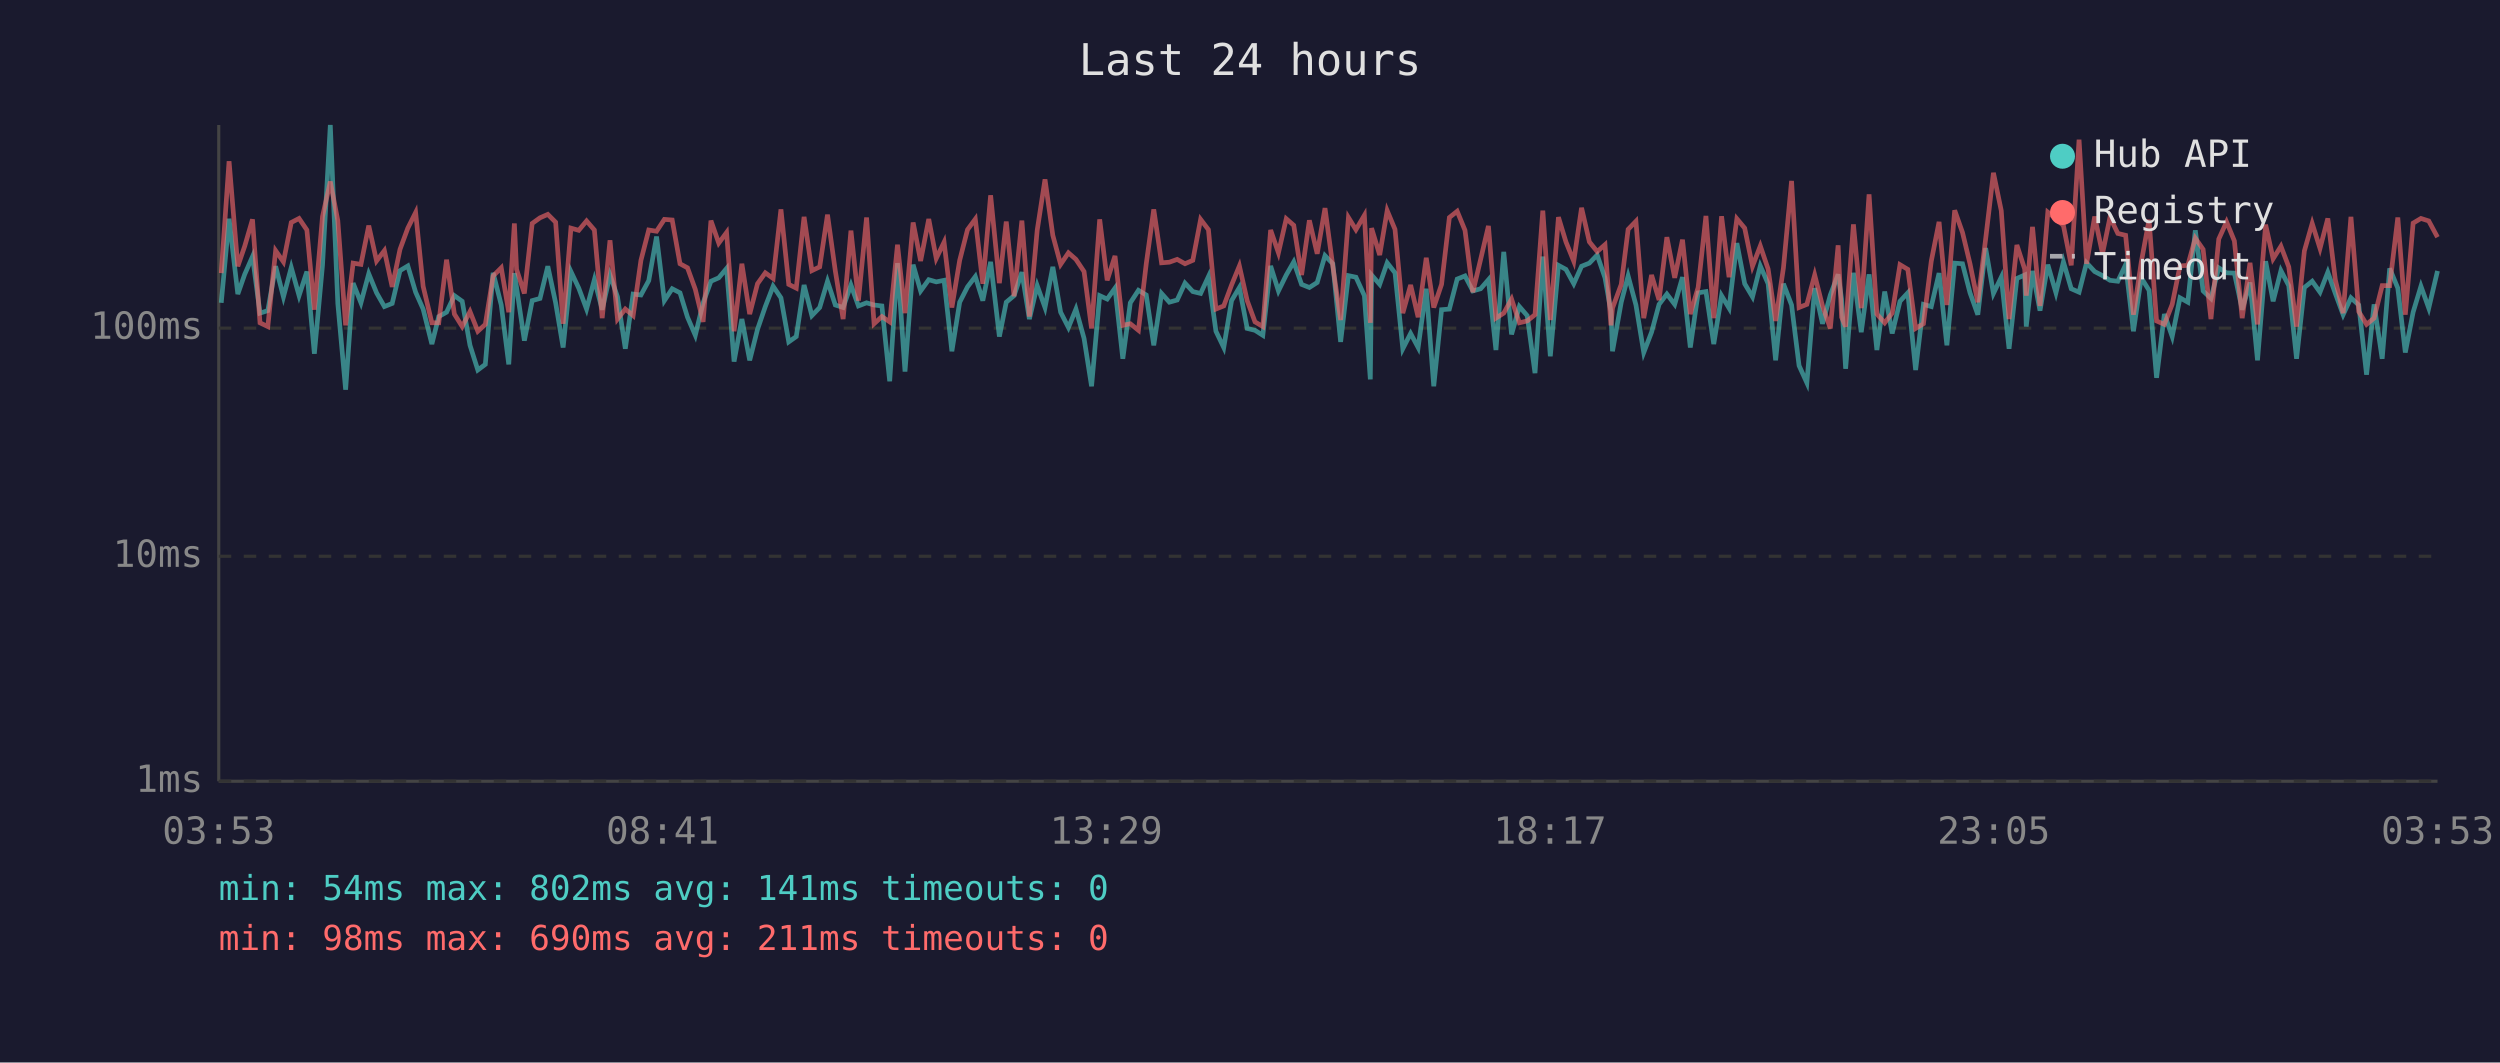
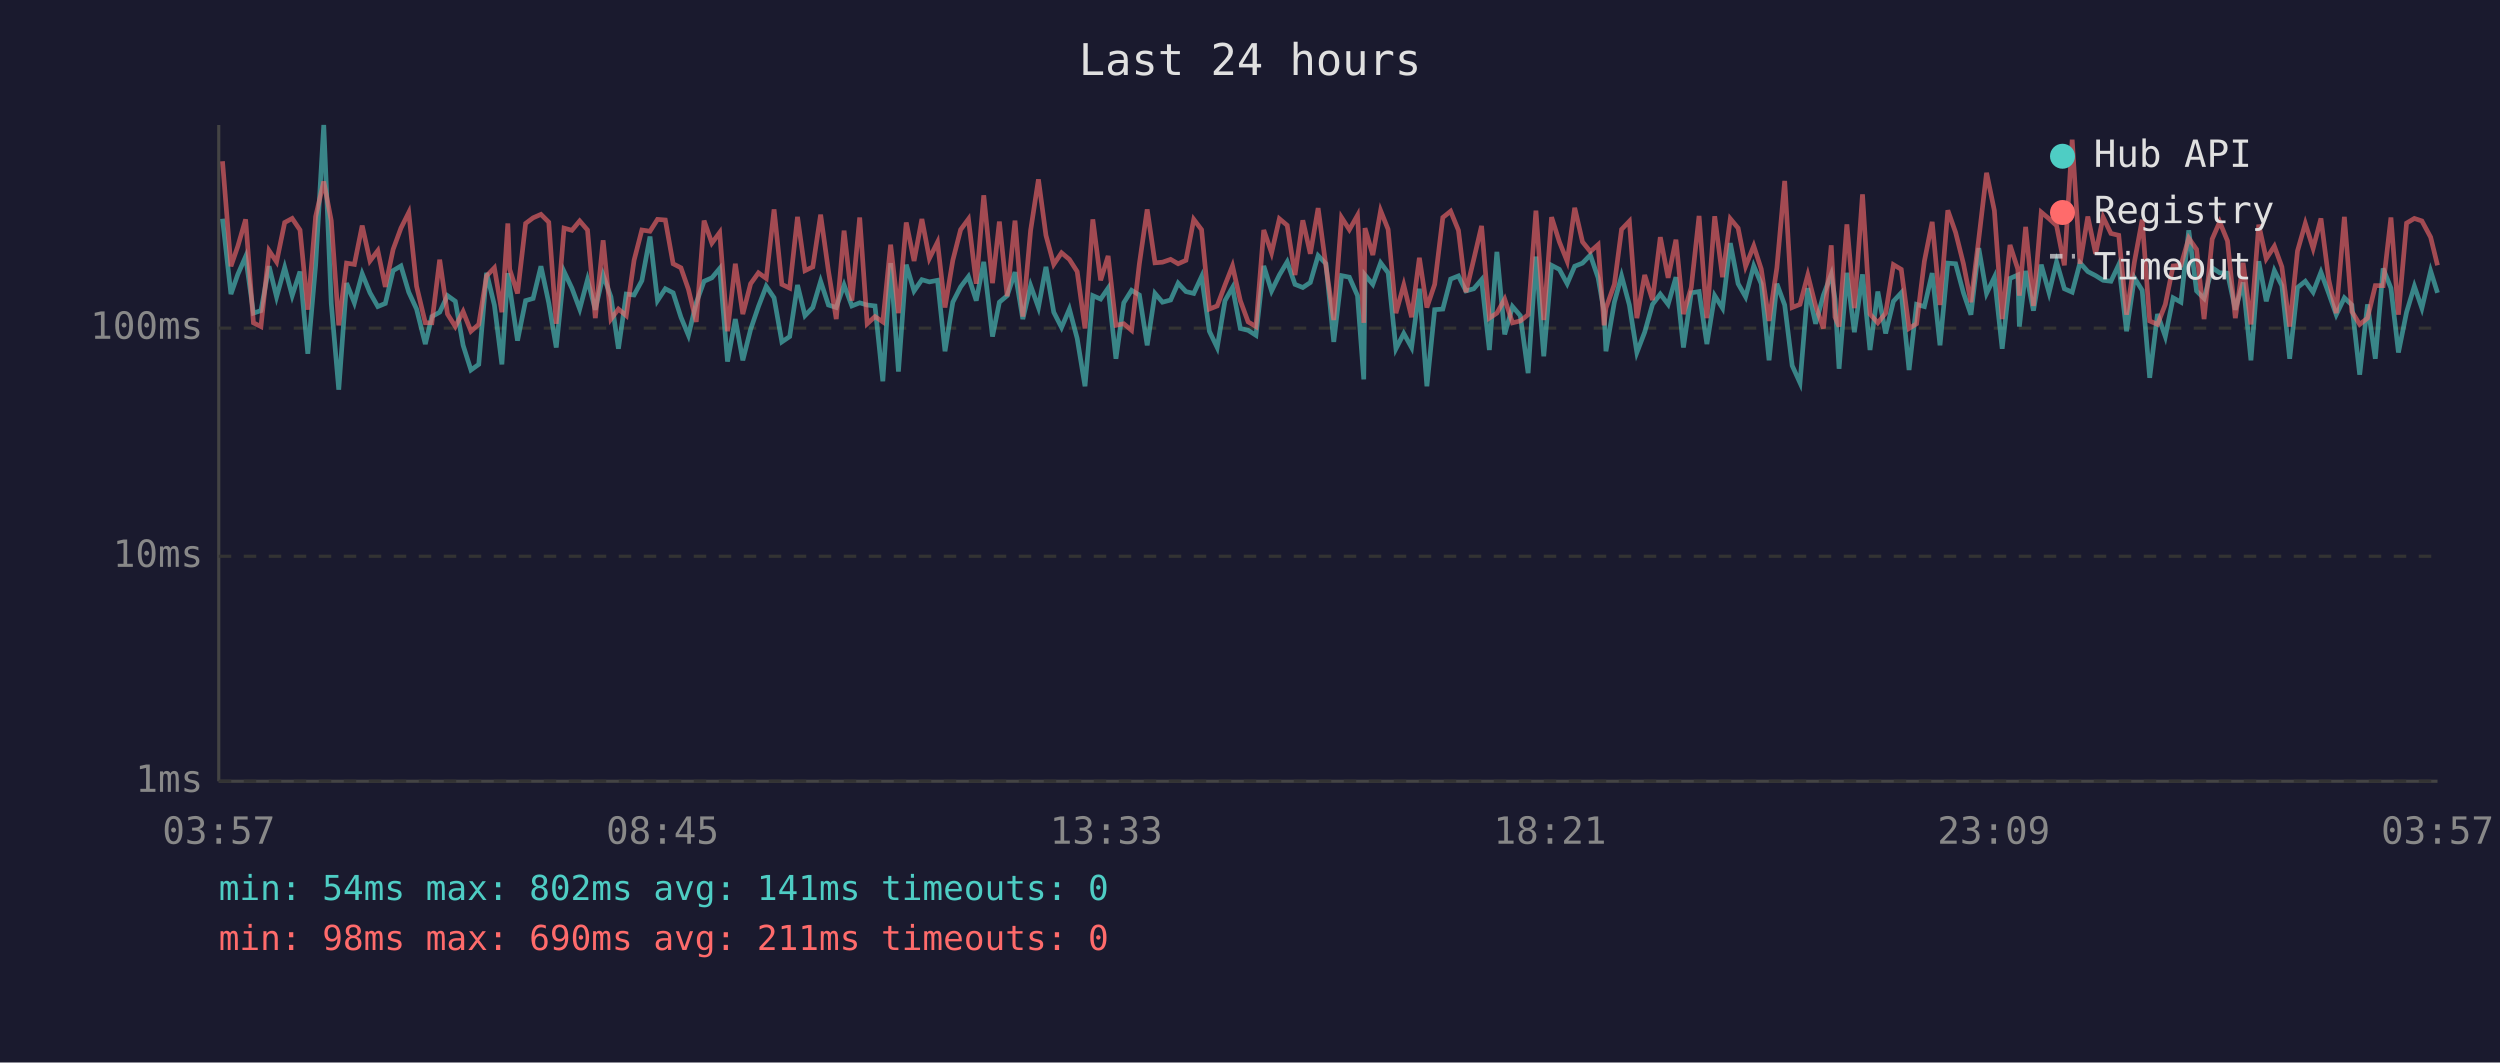
<svg xmlns="http://www.w3.org/2000/svg" viewBox="0 0 800 340" font-family="monospace" font-size="12">
  <rect width="800" height="340" fill="#1a1a2e" />
  <text x="400" y="24" fill="#e0e0e0" font-size="14" text-anchor="middle">Last 24 hours</text>
  <line x1="70" y1="40" x2="70" y2="250" stroke="#444" stroke-width="1" />
  <line x1="70" y1="250" x2="780" y2="250" stroke="#444" stroke-width="1" />
  <line x1="70" y1="250" x2="780" y2="250" stroke="#333" stroke-width="1" stroke-dasharray="4" />
  <text x="65" y="250" fill="#888" text-anchor="end" dominant-baseline="middle">1ms</text>
  <line x1="70" y1="178" x2="780" y2="178" stroke="#333" stroke-width="1" stroke-dasharray="4" />
  <text x="65" y="178" fill="#888" text-anchor="end" dominant-baseline="middle">10ms</text>
  <line x1="70" y1="105" x2="780" y2="105" stroke="#333" stroke-width="1" stroke-dasharray="4" />
  <text x="65" y="105" fill="#888" text-anchor="end" dominant-baseline="middle">100ms</text>
-   <text x="70" y="270" fill="#888" text-anchor="middle">03:53</text>
-   <text x="212" y="270" fill="#888" text-anchor="middle">08:41</text>
-   <text x="354" y="270" fill="#888" text-anchor="middle">13:29</text>
-   <text x="496" y="270" fill="#888" text-anchor="middle">18:17</text>
-   <text x="638" y="270" fill="#888" text-anchor="middle">23:05</text>
-   <text x="780" y="270" fill="#888" text-anchor="middle">03:53</text>
-   <polyline points="70.8,96.9 73.3,70.0 76.1,94.1 78.3,87.8 80.8,82.1 83.2,100.2 85.7,99.4 88.2,85.2 90.7,95.0 93.2,85.6 95.7,94.6 98.2,86.9 100.6,113.2 103.2,84.9 105.7,40.0 108.1,97.1 110.6,124.7 113.0,90.6 115.5,96.9 118.0,87.6 120.5,93.7 123.0,98.1 125.5,97.1 128.0,86.6 130.5,85.1 133.0,93.5 135.4,98.9 138.2,110.1 140.4,101.3 142.9,99.9 145.4,94.6 147.9,96.4 150.4,110.5 152.9,118.4 155.3,116.6 157.8,87.3 160.4,97.6 162.8,116.6 164.6,87.4 165.3,92.0 167.8,109.0 170.3,96.2 172.8,95.5 175.3,85.2 177.8,96.9 180.2,111.2 182.7,86.9 185.2,92.2 187.7,98.9 190.2,89.5 192.7,99.1 195.2,88.0 197.6,95.0 200.1,111.6 202.6,94.1 205.1,94.4 207.6,89.8 210.1,75.7 212.6,96.2 215.1,92.4 217.6,93.7 220.0,101.5 222.5,107.3 225.0,96.9 227.5,90.0 230.0,88.9 232.5,85.9 234.9,115.7 237.4,102.1 239.9,115.3 242.4,105.4 244.9,98.1 247.4,91.6 249.9,95.3 252.4,109.4 254.8,107.7 257.3,91.2 259.8,101.0 262.3,98.4 264.8,90.0 267.3,97.6 269.8,98.4 272.3,91.2 274.7,97.9 277.3,96.9 279.7,97.6 282.2,97.9 284.7,122.0 287.2,84.2 289.6,118.9 292.2,84.7 294.6,93.1 297.2,89.5 299.6,90.2 302.1,89.7 304.6,112.4 307.1,96.7 309.6,91.8 312.1,88.5 314.5,96.2 317.0,83.8 319.8,107.7 322.0,96.7 324.5,94.6 327.0,87.1 329.4,102.1 331.9,91.4 334.4,98.4 336.9,85.4 339.4,99.9 341.9,104.8 344.3,98.9 346.9,108.3 349.3,123.6 351.9,94.6 354.3,95.7 356.8,92.2 359.3,114.8 361.7,96.9 364.3,92.9 366.8,94.4 369.2,110.5 371.7,93.9 374.2,96.7 376.7,96.0 379.2,90.6 381.7,93.3 384.2,93.9 386.7,88.5 389.1,106.0 391.6,111.2 394.1,96.2 396.6,92.0 399.1,105.1 401.6,105.7 404.1,107.3 406.6,85.1 409.1,93.1 411.6,88.0 414.0,83.8 416.5,91.0 419.0,92.0 421.5,90.4 424.0,81.8 426.5,84.4 429.0,109.4 431.5,88.2 433.9,88.7 436.6,94.6 438.5,121.4 438.9,88.0 441.5,91.0 443.9,84.1 446.4,87.3 448.9,111.6 451.4,106.7 453.8,111.2 456.4,92.4 458.8,123.6 461.3,99.1 463.8,98.9 466.3,89.3 468.8,88.3 471.3,93.1 473.8,92.4 476.3,89.5 478.7,112.0 481.2,80.6 483.7,107.0 486.2,98.1 488.7,101.0 491.2,119.4 493.7,82.1 496.1,114.0 498.7,84.9 501.1,86.2 503.6,90.8 506.1,85.2 508.6,84.2 511.1,81.6 513.6,88.9 515.5,99.7 516.0,112.4 518.8,96.7 521.0,88.3 523.5,97.6 526.0,112.8 528.5,106.3 530.9,97.4 533.4,94.1 535.9,97.4 538.4,88.7 540.9,111.2 543.4,93.7 545.9,93.3 548.4,110.1 550.9,94.6 553.3,98.6 555.8,77.8 558.3,90.8 560.8,95.0 563.3,85.1 565.8,90.8 568.2,115.3 570.7,90.8 573.3,97.6 575.7,117.0 578.2,122.5 580.7,92.2 583.2,103.6 585.7,94.4 588.2,87.8 589.3,95.7 590.6,118.0 593.1,87.3 595.6,106.3 598.1,87.8 600.6,112.0 603.1,93.3 605.5,106.7 608.0,96.4 610.5,93.7 613.0,118.4 615.5,97.4 618.0,98.1 620.5,87.4 623.0,110.5 625.5,84.2 628.0,84.4 630.4,93.7 632.9,100.7 635.4,79.4 637.9,93.9 640.4,88.7 642.9,111.6 645.4,89.1 647.9,88.0 648.4,104.5 650.4,86.7 652.8,99.4 655.3,84.7 657.9,93.7 660.3,83.8 662.8,92.4 665.3,93.5 667.7,84.1 670.3,86.9 672.8,88.2 675.2,89.7 677.7,90.0 680.2,84.7 682.7,106.0 685.2,88.9 687.7,92.9 690.1,120.9 692.6,100.5 695.1,107.7 697.6,95.3 700.1,96.7 702.5,73.7 705.0,93.1 707.5,95.5 710.0,85.7 712.5,87.3 715.0,87.4 717.5,99.1 720.0,90.4 722.4,115.3 725.0,83.6 727.4,96.4 729.9,86.6 732.4,91.4 734.9,114.8 737.4,92.0 739.9,90.0 742.4,93.5 744.9,87.1 747.3,93.9 749.8,100.7 752.3,95.3 754.8,97.6 757.3,119.9 759.7,97.4 762.3,114.8 764.7,85.9 767.3,92.2 769.7,112.8 772.2,99.9 774.7,91.6 777.2,98.6 780.0,86.7" fill="none" stroke="#4ecdc4" stroke-width="1.5" opacity="0.6" />
-   <polyline points="70.8,87.4 73.3,51.6 76.1,85.2 78.3,78.8 80.8,70.2 83.2,103.3 85.7,104.5 88.2,80.2 90.7,83.8 93.2,71.2 95.7,69.9 98.2,73.6 100.6,99.1 103.2,69.3 105.7,58.1 108.1,70.6 110.6,104.1 113.0,84.2 115.5,84.6 118.0,72.2 120.5,83.5 123.0,80.2 125.5,91.8 128.0,79.8 130.5,73.0 133.0,68.0 135.4,91.6 138.2,103.3 140.4,103.3 142.9,83.1 145.4,100.5 147.9,104.5 150.4,99.7 152.9,106.0 155.3,103.8 157.8,88.3 160.4,85.7 162.8,99.9 164.6,71.5 165.3,86.2 167.8,93.9 170.3,71.5 172.8,69.7 175.3,68.6 177.8,71.1 180.2,103.6 182.7,73.0 185.2,73.7 187.7,70.7 190.2,73.6 192.7,101.8 195.2,76.9 197.6,102.1 200.1,98.9 202.6,101.0 205.1,83.3 207.6,73.6 210.1,74.0 212.6,70.2 215.1,70.4 217.6,84.4 220.0,85.7 222.5,92.6 225.0,103.0 227.5,70.6 230.0,77.8 232.5,74.4 234.9,106.0 237.4,84.4 239.9,100.5 242.4,90.8 244.9,87.3 247.4,89.1 249.9,67.0 252.4,91.0 254.8,92.2 257.3,69.4 259.8,86.6 262.3,85.4 264.8,68.7 267.3,86.7 269.8,102.1 272.3,73.8 274.7,96.2 277.3,69.6 279.7,103.6 282.2,101.3 284.7,103.0 287.2,78.3 289.6,100.2 292.2,71.2 294.6,83.5 297.2,70.1 299.6,82.7 302.1,77.5 304.6,98.4 307.1,83.3 309.6,73.5 312.1,70.1 314.5,90.8 317.0,62.5 319.8,90.6 322.0,70.9 324.5,94.8 327.0,70.6 329.4,101.3 331.9,73.7 334.4,57.4 336.9,75.3 339.4,84.6 341.9,80.9 344.3,83.0 346.9,86.9 349.3,105.1 351.9,70.2 354.3,89.7 356.8,81.9 359.3,104.1 361.7,103.6 364.3,105.7 366.8,84.4 369.2,67.0 371.7,84.1 374.2,83.9 376.7,83.0 379.2,84.4 381.7,83.3 384.2,70.2 386.7,73.5 389.1,98.9 391.6,97.9 394.1,91.2 396.6,85.1 399.1,96.2 401.6,103.0 404.1,104.5 406.6,73.6 409.1,80.9 411.6,70.0 414.0,72.1 416.5,88.0 419.0,70.5 421.5,81.2 424.0,66.6 426.5,85.2 429.0,102.4 431.5,69.6 433.9,73.5 436.6,68.9 438.5,103.3 438.9,73.0 441.5,81.6 443.9,67.4 446.4,73.4 448.9,100.2 451.4,91.2 453.8,101.5 456.4,82.5 458.8,98.4 461.3,91.0 463.8,69.6 466.3,67.6 468.8,73.7 471.3,93.5 473.8,83.0 476.3,72.3 478.7,101.8 481.2,100.2 483.7,95.7 486.2,103.3 488.7,102.7 491.2,100.7 493.7,67.4 496.1,102.4 498.7,69.5 501.1,77.4 503.6,83.6 506.1,66.5 508.6,77.4 511.1,80.5 513.6,78.3 515.5,104.1 516.0,98.6 518.8,91.0 521.0,73.4 523.5,70.8 526.0,101.8 528.5,88.0 530.9,96.0 533.4,75.9 535.9,88.9 538.4,76.7 540.9,100.5 543.4,92.0 545.9,69.1 548.4,101.8 550.9,69.2 553.3,88.7 555.8,70.0 558.3,73.0 560.8,85.2 563.3,78.7 565.8,86.1 568.2,102.7 570.7,85.7 573.3,57.9 575.7,98.4 578.2,97.4 580.7,88.0 583.2,97.9 585.7,105.1 588.2,78.5 589.3,101.5 590.6,104.5 593.1,71.8 595.6,98.6 598.1,62.2 600.6,100.5 603.1,103.3 605.5,100.2 608.0,84.7 610.5,86.2 613.0,105.1 615.5,103.6 618.0,83.6 620.5,71.0 623.0,97.6 625.5,67.3 628.0,74.4 630.4,84.4 632.9,96.7 635.4,76.5 637.9,55.3 640.4,67.4 642.9,102.1 645.4,78.4 647.9,86.1 648.4,94.6 650.4,72.6 652.8,97.9 655.3,67.9 657.9,70.0 660.3,72.2 662.8,84.9 665.3,44.7 667.7,84.4 670.3,69.3 672.8,81.2 675.2,69.5 677.7,74.7 680.2,75.3 682.7,100.7 685.2,83.9 687.7,70.3 690.1,102.7 692.6,103.8 695.1,97.4 697.6,85.1 700.1,84.9 702.5,76.2 705.0,79.8 707.5,102.1 710.0,76.5 712.5,71.0 715.0,77.1 717.5,101.8 720.0,84.1 722.4,103.8 725.0,71.9 727.4,82.8 729.9,78.8 732.4,85.4 734.9,104.5 737.4,80.3 739.9,71.5 742.4,79.5 744.9,69.9 747.3,89.5 749.8,100.2 752.3,69.4 754.8,99.7 757.3,103.8 759.7,101.8 762.3,91.4 764.7,91.4 767.3,69.6 769.7,100.7 772.2,71.4 774.7,69.9 777.2,70.7 780.0,75.9" fill="none" stroke="#ff6b6b" stroke-width="1.5" opacity="0.6" />
+   <text x="70" y="270" fill="#888" text-anchor="middle">03:57</text>
+   <text x="212" y="270" fill="#888" text-anchor="middle">08:45</text>
+   <text x="354" y="270" fill="#888" text-anchor="middle">13:33</text>
+   <text x="496" y="270" fill="#888" text-anchor="middle">18:21</text>
+   <text x="638" y="270" fill="#888" text-anchor="middle">23:09</text>
+   <text x="780" y="270" fill="#888" text-anchor="middle">03:57</text>
+   <polyline points="71.2,70.0 73.9,94.1 76.1,87.8 78.6,82.1 81.1,100.2 83.5,99.4 86.1,85.2 88.5,95.0 91.1,85.6 93.5,94.6 96.0,86.9 98.5,113.2 101.0,84.9 103.6,40.0 106.0,97.1 108.4,124.7 110.9,90.6 113.4,96.9 115.9,87.6 118.4,93.7 120.9,98.1 123.3,97.1 125.8,86.6 128.3,85.1 130.8,93.5 133.3,98.9 136.1,110.1 138.2,101.3 140.7,99.9 143.2,94.6 145.7,96.4 148.2,110.5 150.7,118.4 153.2,116.6 155.7,87.3 158.2,97.6 160.6,116.6 162.5,87.4 163.1,92.0 165.6,109.0 168.2,96.2 170.6,95.5 173.1,85.2 175.6,96.9 178.0,111.2 180.5,86.9 183.0,92.2 185.5,98.9 188.0,89.5 190.5,99.1 193.0,88.0 195.5,95.0 197.9,111.6 200.4,94.1 202.9,94.4 205.4,89.8 208.0,75.7 210.4,96.2 212.9,92.4 215.4,93.7 217.9,101.5 220.3,107.3 222.8,96.9 225.3,90.0 227.8,88.9 230.3,85.9 232.8,115.7 235.3,102.1 237.7,115.3 240.2,105.4 242.7,98.1 245.2,91.6 247.7,95.3 250.2,109.4 252.7,107.7 255.2,91.2 257.6,101.0 260.1,98.4 262.6,90.0 265.1,97.6 267.6,98.4 270.1,91.2 272.6,97.9 275.1,96.9 277.5,97.6 280.0,97.9 282.5,122.0 285.0,84.2 287.5,118.9 290.0,84.7 292.5,93.1 295.0,89.5 297.4,90.2 300.0,89.7 302.4,112.4 304.9,96.7 307.4,91.8 309.9,88.5 312.4,96.2 314.8,83.8 317.6,107.7 319.8,96.7 322.3,94.6 324.8,87.1 327.3,102.1 329.8,91.4 332.3,98.4 334.7,85.4 337.2,99.9 339.7,104.8 342.2,98.9 344.7,108.3 347.2,123.6 349.7,94.6 352.2,95.7 354.6,92.2 357.1,114.8 359.6,96.9 362.1,92.9 364.6,94.4 367.1,110.5 369.6,93.9 372.0,96.7 374.6,96.0 377.0,90.6 379.5,93.3 382.0,93.9 384.5,88.5 387.0,106.0 389.5,111.2 392.0,96.2 394.4,92.0 396.9,105.1 399.4,105.7 401.9,107.3 404.4,85.1 406.9,93.1 409.4,88.0 411.9,83.8 414.4,91.0 416.9,92.0 419.3,90.4 421.8,81.8 424.3,84.4 426.8,109.4 429.3,88.2 431.8,88.7 434.4,94.6 436.4,121.4 436.8,88.0 439.3,91.0 441.8,84.1 444.2,87.3 446.7,111.6 449.2,106.7 451.7,111.2 454.2,92.4 456.6,123.6 459.1,99.1 461.7,98.9 464.2,89.3 466.7,88.3 469.1,93.1 471.6,92.4 474.1,89.5 476.6,112.0 479.0,80.6 481.5,107.0 484.0,98.1 486.5,101.0 489.0,119.4 491.5,82.1 494.0,114.0 496.5,84.9 499.0,86.2 501.5,90.8 503.9,85.2 506.4,84.2 508.9,81.6 511.4,88.9 513.3,99.7 513.9,112.4 516.6,96.7 518.9,88.3 521.4,97.6 523.8,112.8 526.3,106.3 528.8,97.4 531.3,94.1 533.8,97.4 536.3,88.7 538.7,111.2 541.2,93.7 543.7,93.3 546.2,110.1 548.7,94.6 551.2,98.6 553.7,77.8 556.2,90.8 558.6,95.0 561.2,85.1 563.6,90.8 566.1,115.3 568.6,90.8 571.1,97.6 573.5,117.0 576.0,122.5 578.5,92.2 581.0,103.6 583.5,94.4 586.0,87.8 587.2,95.7 588.5,118.0 591.0,87.3 593.4,106.3 596.0,87.8 598.4,112.0 600.9,93.3 603.4,106.7 605.9,96.4 608.4,93.7 610.9,118.4 613.3,97.4 615.8,98.1 618.3,87.4 620.8,110.5 623.3,84.2 625.8,84.4 628.3,93.7 630.7,100.7 633.2,79.4 635.7,93.9 638.2,88.7 640.7,111.6 643.2,89.1 645.7,88.0 646.2,104.5 648.2,86.7 650.7,99.4 653.2,84.7 655.7,93.7 658.1,83.8 660.6,92.4 663.1,93.5 665.6,84.1 668.1,86.9 670.6,88.2 673.0,89.7 675.5,90.0 678.0,84.7 680.5,106.0 683.0,88.9 685.5,92.9 687.9,120.9 690.4,100.5 692.9,107.7 695.4,95.3 697.9,96.7 700.4,73.7 702.9,93.1 705.3,95.5 707.9,85.7 710.3,87.3 712.8,87.4 715.3,99.1 717.8,90.4 720.3,115.3 722.8,83.6 725.2,96.4 727.8,86.6 730.2,91.4 732.7,114.8 735.2,92.0 737.7,90.0 740.2,93.5 742.7,87.1 745.2,93.9 747.6,100.7 750.2,95.3 752.6,97.6 755.1,119.9 757.6,97.4 760.1,114.8 762.6,85.9 765.1,92.2 767.5,112.8 770.1,99.9 772.6,91.6 775.0,98.6 777.8,86.7 780.0,93.7" fill="none" stroke="#4ecdc4" stroke-width="1.5" opacity="0.6" />
+   <polyline points="71.2,51.6 73.9,85.2 76.1,78.8 78.6,70.2 81.1,103.3 83.5,104.5 86.1,80.2 88.5,83.8 91.1,71.2 93.5,69.9 96.0,73.6 98.5,99.1 101.0,69.3 103.6,58.1 106.0,70.6 108.4,104.1 110.9,84.2 113.4,84.6 115.9,72.2 118.4,83.5 120.9,80.2 123.3,91.8 125.8,79.8 128.3,73.0 130.8,68.0 133.3,91.6 136.1,103.3 138.2,103.3 140.7,83.1 143.2,100.5 145.7,104.5 148.2,99.7 150.7,106.0 153.2,103.8 155.7,88.3 158.2,85.7 160.6,99.9 162.5,71.5 163.1,86.2 165.6,93.9 168.2,71.5 170.6,69.7 173.1,68.6 175.6,71.1 178.0,103.6 180.5,73.0 183.0,73.7 185.5,70.7 188.0,73.6 190.5,101.8 193.0,76.9 195.5,102.1 197.9,98.9 200.4,101.0 202.9,83.3 205.4,73.6 208.0,74.0 210.4,70.2 212.9,70.4 215.4,84.4 217.9,85.7 220.3,92.6 222.8,103.0 225.3,70.6 227.8,77.8 230.3,74.4 232.8,106.0 235.3,84.4 237.7,100.5 240.2,90.8 242.7,87.3 245.2,89.1 247.7,67.0 250.2,91.0 252.7,92.2 255.2,69.4 257.6,86.6 260.1,85.4 262.6,68.7 265.1,86.7 267.6,102.1 270.1,73.8 272.6,96.2 275.1,69.6 277.5,103.6 280.0,101.3 282.5,103.0 285.0,78.3 287.5,100.2 290.0,71.2 292.5,83.5 295.0,70.1 297.4,82.7 300.0,77.5 302.4,98.4 304.9,83.3 307.4,73.5 309.9,70.1 312.4,90.8 314.8,62.5 317.6,90.6 319.8,70.9 322.3,94.8 324.8,70.6 327.3,101.3 329.8,73.7 332.3,57.4 334.7,75.3 337.2,84.6 339.7,80.9 342.2,83.0 344.7,86.9 347.2,105.1 349.7,70.2 352.2,89.7 354.6,81.9 357.1,104.1 359.6,103.6 362.1,105.7 364.6,84.4 367.1,67.0 369.6,84.1 372.0,83.9 374.6,83.0 377.0,84.4 379.5,83.3 382.0,70.2 384.5,73.5 387.0,98.9 389.5,97.9 392.0,91.2 394.4,85.1 396.9,96.2 399.4,103.0 401.9,104.5 404.4,73.6 406.9,80.9 409.4,70.0 411.9,72.1 414.4,88.0 416.9,70.5 419.3,81.2 421.8,66.6 424.3,85.2 426.8,102.4 429.3,69.6 431.8,73.5 434.4,68.9 436.4,103.3 436.8,73.0 439.3,81.6 441.8,67.4 444.2,73.4 446.7,100.2 449.2,91.2 451.7,101.5 454.2,82.5 456.6,98.4 459.1,91.0 461.7,69.6 464.2,67.6 466.7,73.7 469.1,93.5 471.6,83.0 474.1,72.3 476.6,101.8 479.0,100.2 481.5,95.7 484.0,103.3 486.5,102.7 489.0,100.7 491.5,67.4 494.0,102.4 496.5,69.5 499.0,77.4 501.5,83.6 503.9,66.5 506.4,77.4 508.9,80.5 511.4,78.3 513.3,104.1 513.9,98.6 516.6,91.0 518.9,73.4 521.4,70.8 523.8,101.8 526.3,88.0 528.8,96.0 531.3,75.9 533.8,88.9 536.3,76.7 538.7,100.5 541.2,92.0 543.7,69.1 546.2,101.8 548.7,69.2 551.2,88.7 553.7,70.0 556.2,73.0 558.6,85.2 561.2,78.7 563.6,86.1 566.1,102.7 568.6,85.7 571.1,57.9 573.5,98.4 576.0,97.4 578.5,88.0 581.0,97.9 583.5,105.1 586.0,78.5 587.2,101.5 588.5,104.5 591.0,71.8 593.4,98.6 596.0,62.2 598.4,100.5 600.9,103.3 603.4,100.2 605.9,84.7 608.4,86.2 610.9,105.1 613.3,103.6 615.8,83.6 618.3,71.0 620.8,97.6 623.3,67.3 625.8,74.4 628.3,84.4 630.7,96.7 633.2,76.5 635.7,55.3 638.2,67.4 640.7,102.1 643.2,78.4 645.7,86.1 646.2,94.6 648.2,72.6 650.7,97.9 653.2,67.9 655.7,70.0 658.1,72.2 660.6,84.9 663.1,44.7 665.6,84.4 668.1,69.3 670.6,81.2 673.0,69.5 675.5,74.7 678.0,75.3 680.5,100.7 683.0,83.9 685.5,70.3 687.9,102.7 690.4,103.8 692.9,97.4 695.4,85.1 697.9,84.9 700.4,76.2 702.9,79.8 705.3,102.1 707.9,76.5 710.3,71.0 712.8,77.1 715.3,101.8 717.8,84.1 720.3,103.8 722.8,71.9 725.2,82.8 727.8,78.8 730.2,85.4 732.7,104.5 735.2,80.3 737.7,71.5 740.2,79.5 742.7,69.9 745.2,89.5 747.6,100.2 750.2,69.4 752.6,99.7 755.1,103.8 757.6,101.8 760.1,91.4 762.6,91.4 765.1,69.6 767.5,100.7 770.1,71.4 772.6,69.9 775.0,70.7 777.8,75.9 780.0,84.9" fill="none" stroke="#ff6b6b" stroke-width="1.5" opacity="0.6" />
  <circle cx="660" cy="50" r="4" fill="#4ecdc4" />
  <text x="670" y="50" fill="#e0e0e0" dominant-baseline="middle">Hub API</text>
  <circle cx="660" cy="68" r="4" fill="#ff6b6b" />
  <text x="670" y="68" fill="#e0e0e0" dominant-baseline="middle">Registry</text>
  <line x1="656" y1="82" x2="664" y2="82" stroke="#e0e0e0" stroke-width="1.5" stroke-dasharray="4,3" opacity="0.7" />
  <text x="670" y="86" fill="#e0e0e0" dominant-baseline="middle">Timeout</text>
  <text x="70" y="288" fill="#4ecdc4" font-size="11">min: 54ms  max: 802ms  avg: 141ms  timeouts: 0</text>
  <text x="70" y="304" fill="#ff6b6b" font-size="11">min: 98ms  max: 690ms  avg: 211ms  timeouts: 0</text>
</svg>
